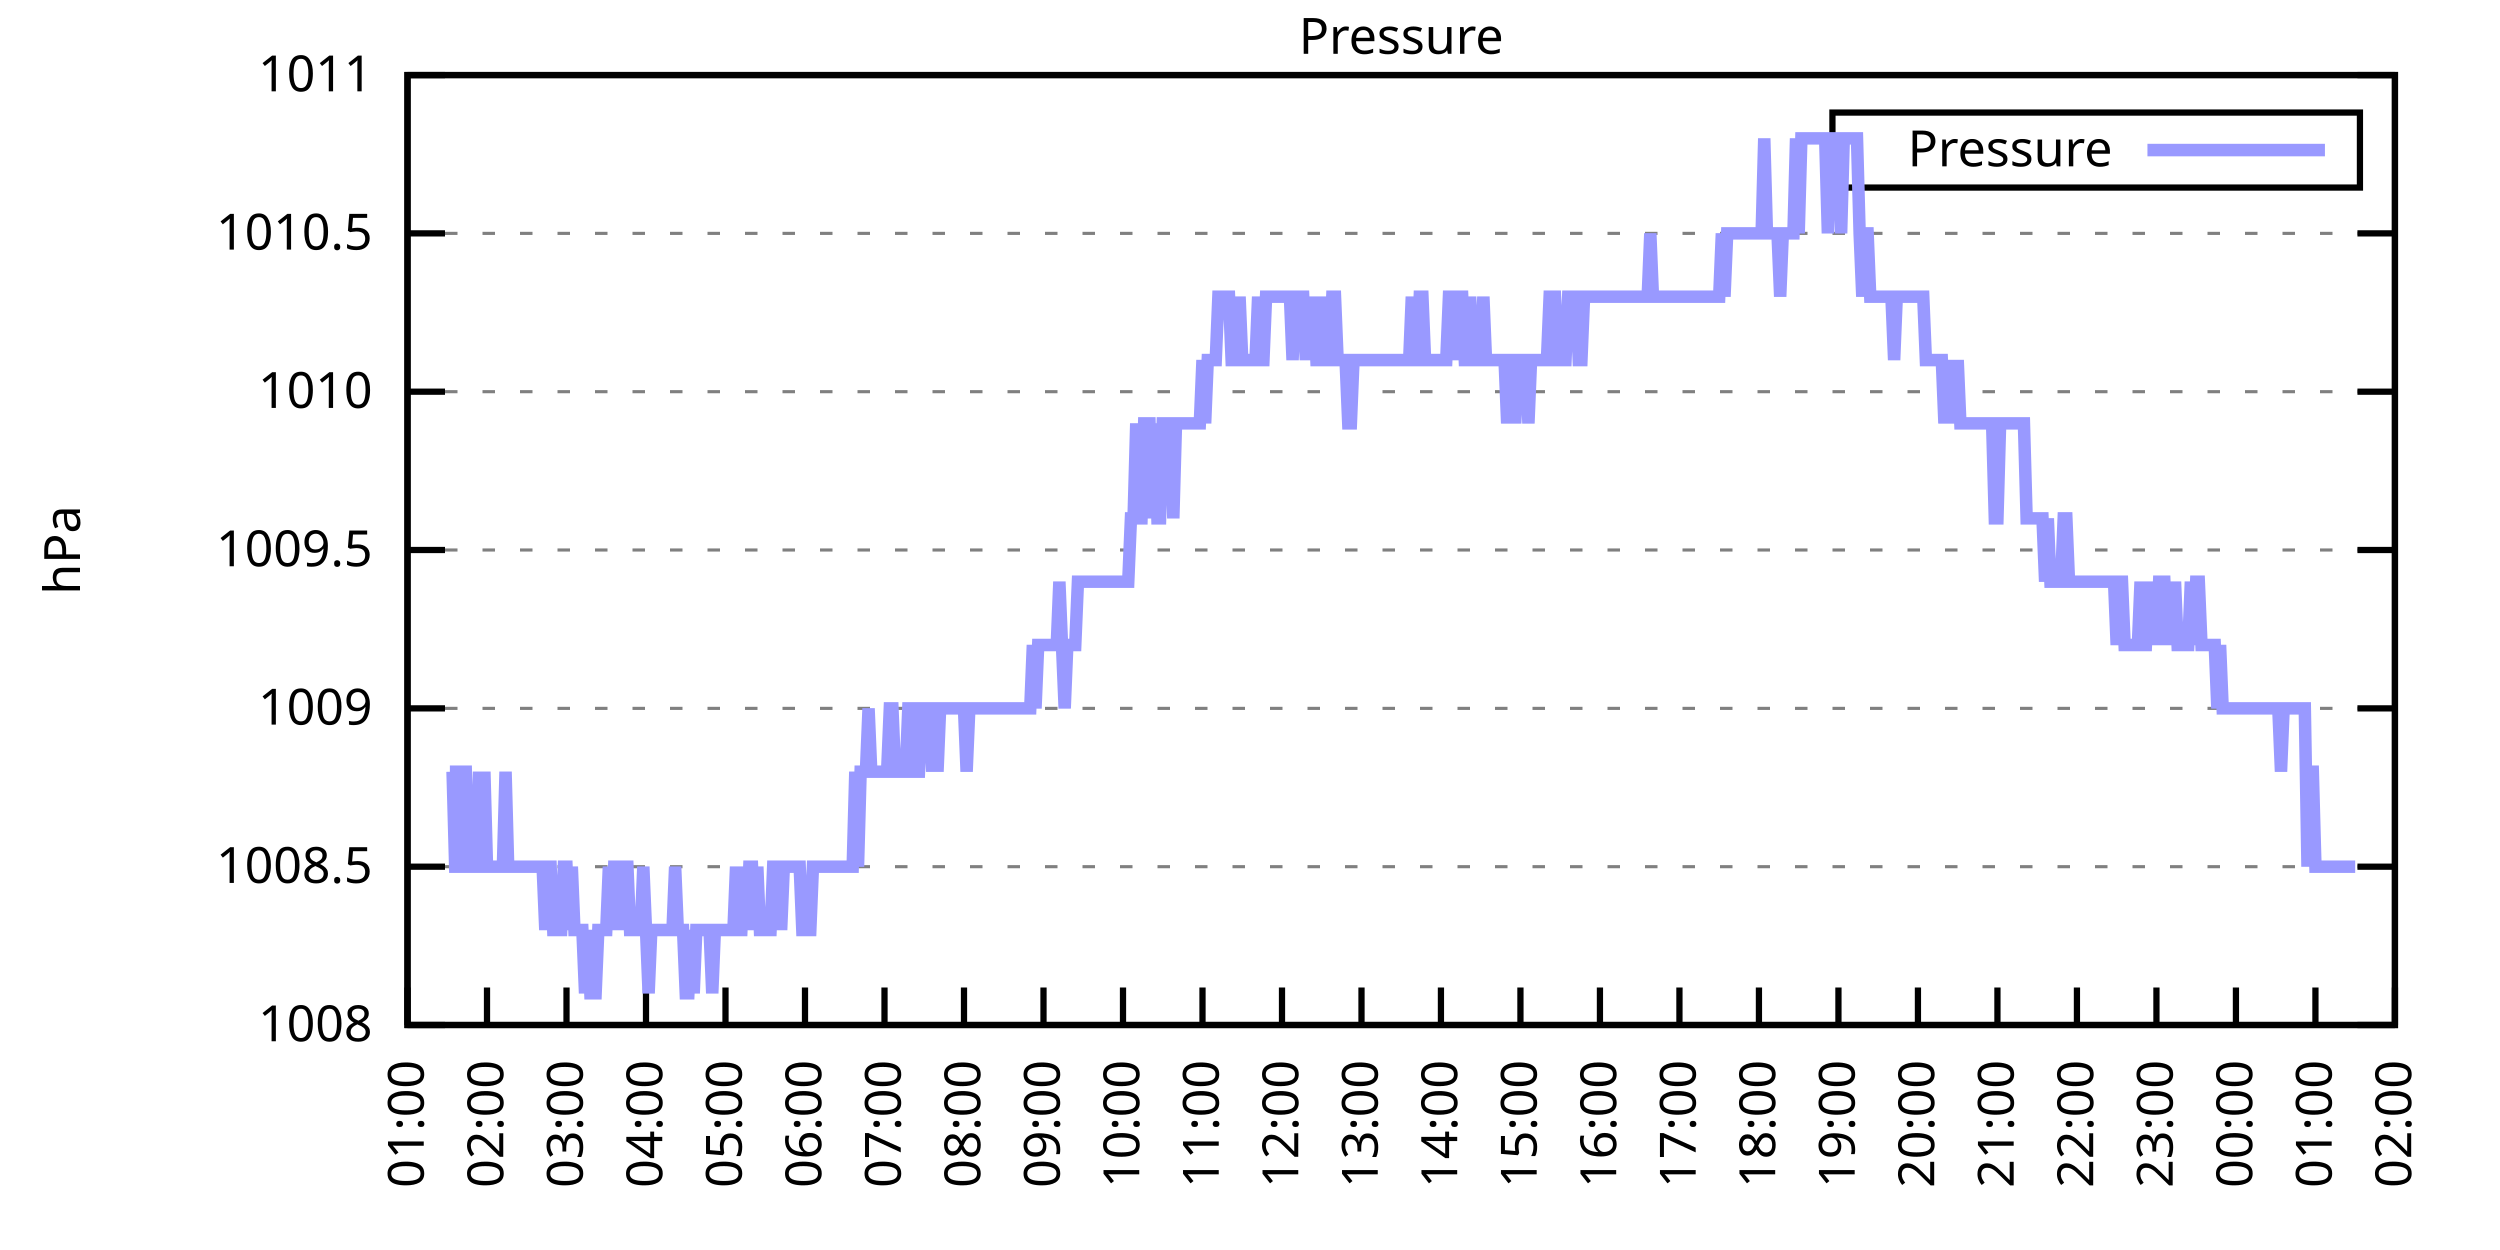
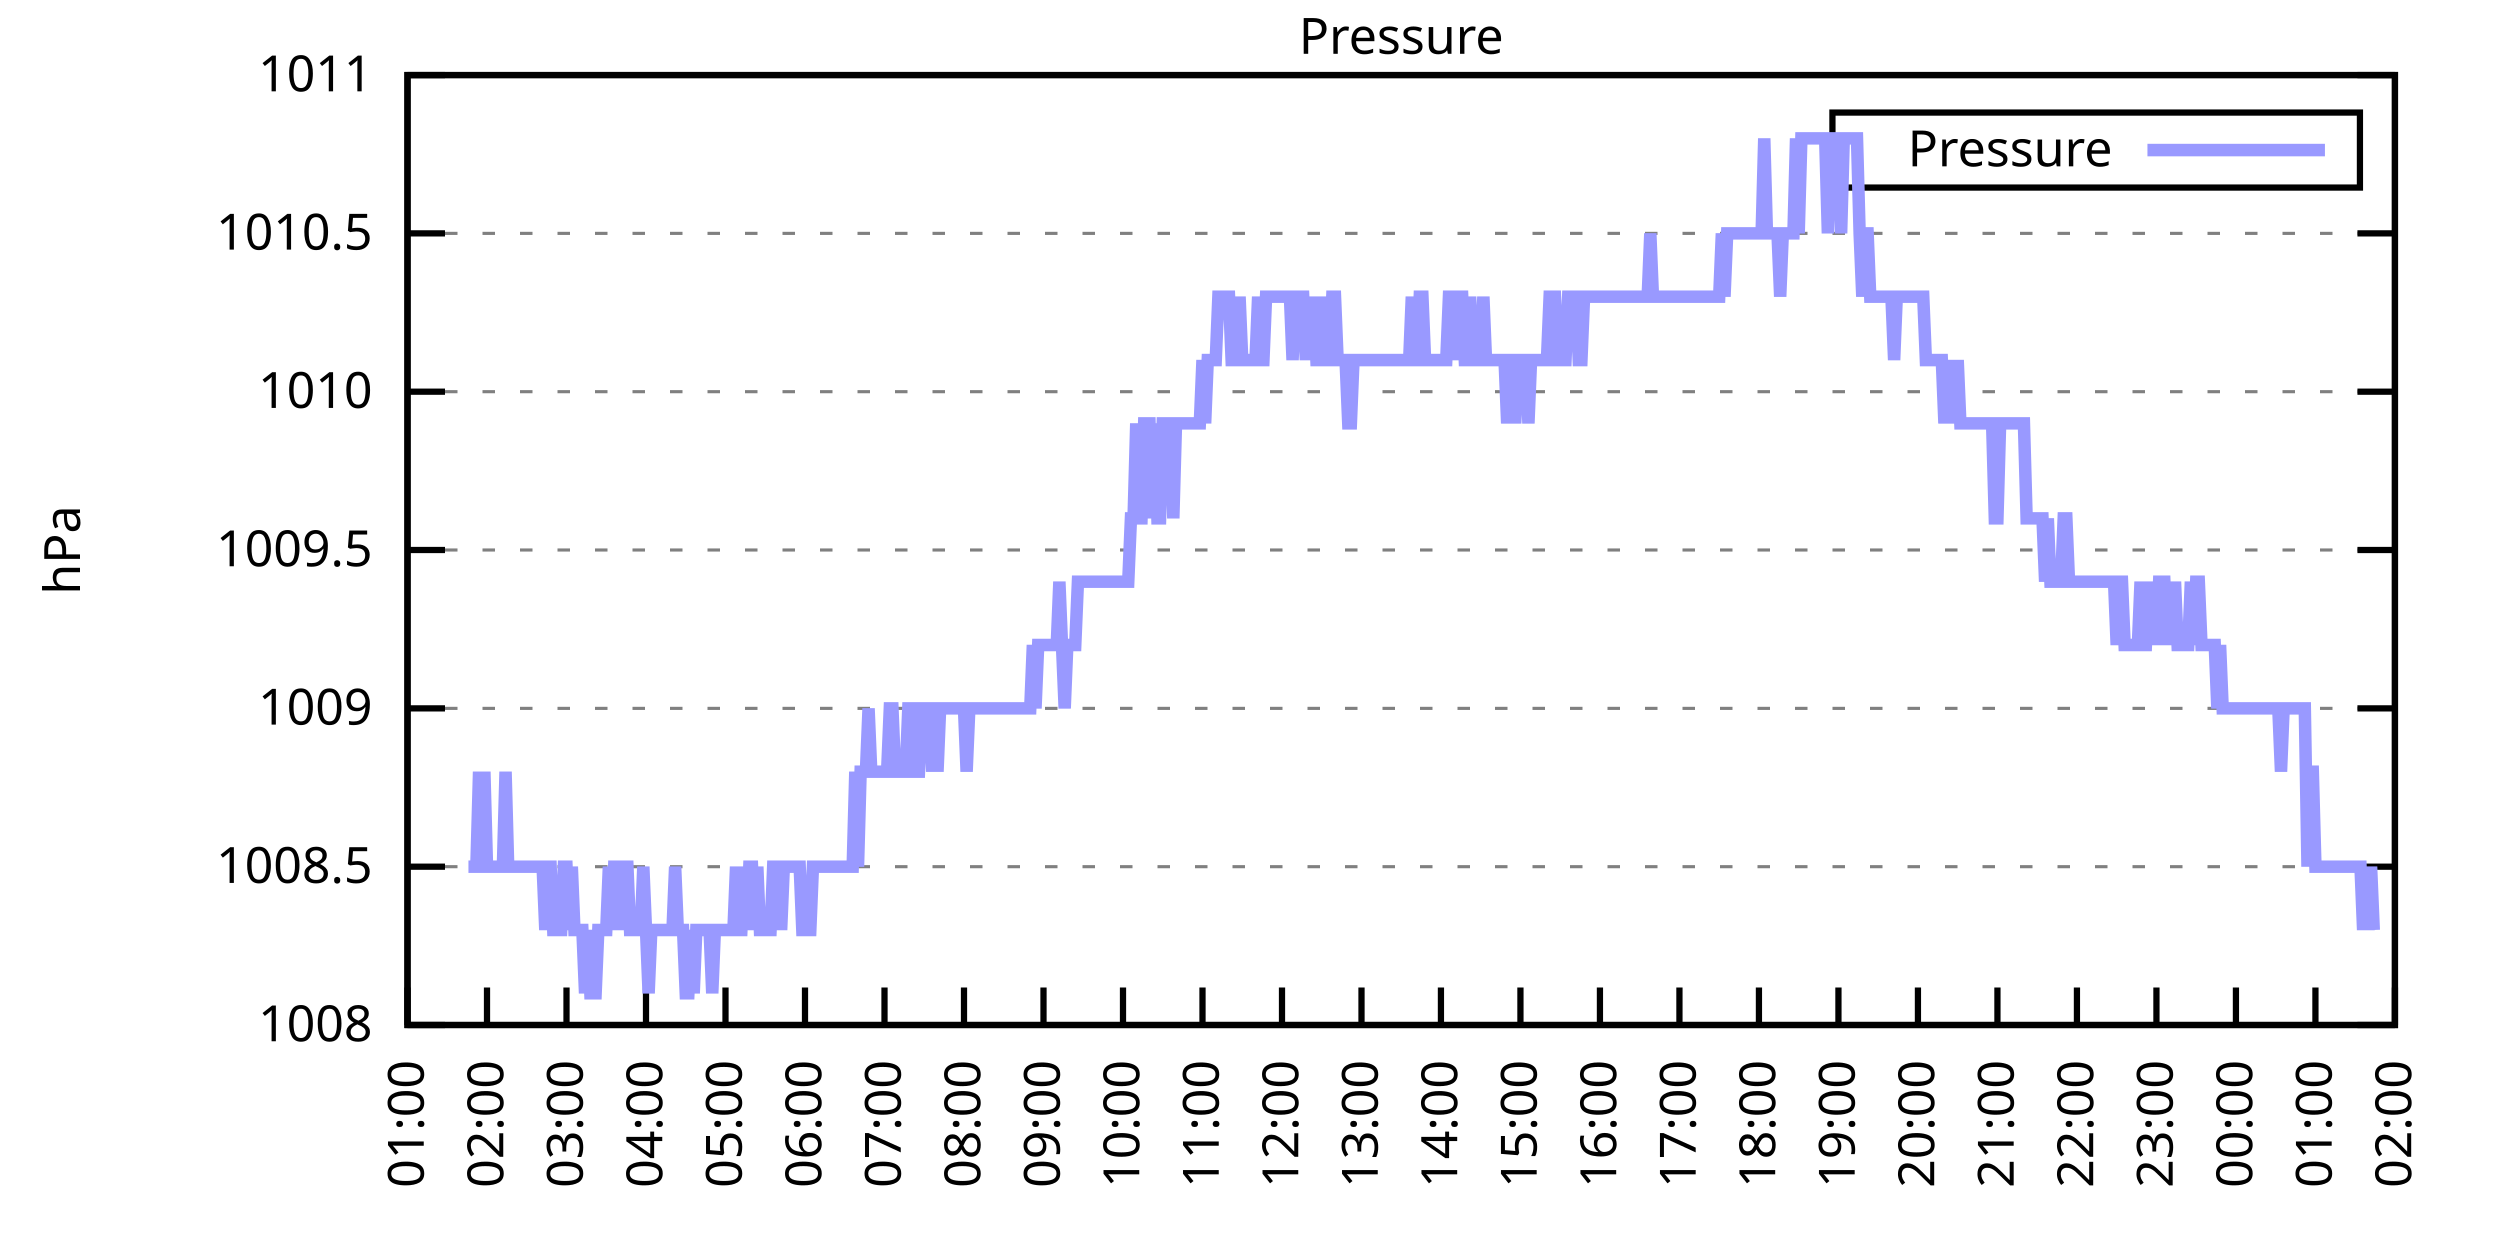
<svg xmlns="http://www.w3.org/2000/svg" xmlns:xlink="http://www.w3.org/1999/xlink" width="400" height="200" viewBox="0 0 400 200">
  <g id="gnuplot_canvas">
    <rect x="0" y="0" width="400" height="200" fill="none" />
    <defs>
      <circle id="gpDot" r="0.5" stroke-width="0.5" stroke="currentColor" />
      <path id="gpPt0" stroke-width="0.333" stroke="currentColor" d="M-1,0 h2 M0,-1 v2" />
      <path id="gpPt1" stroke-width="0.333" stroke="currentColor" d="M-1,-1 L1,1 M1,-1 L-1,1" />
      <path id="gpPt2" stroke-width="0.333" stroke="currentColor" d="M-1,0 L1,0 M0,-1 L0,1 M-1,-1 L1,1 M-1,1 L1,-1" />
      <rect id="gpPt3" stroke-width="0.333" stroke="currentColor" x="-1" y="-1" width="2" height="2" />
      <rect id="gpPt4" stroke-width="0.333" stroke="currentColor" fill="currentColor" x="-1" y="-1" width="2" height="2" />
      <circle id="gpPt5" stroke-width="0.333" stroke="currentColor" cx="0" cy="0" r="1" />
      <use xlink:href="#gpPt5" id="gpPt6" fill="currentColor" stroke="none" />
      <path id="gpPt7" stroke-width="0.333" stroke="currentColor" d="M0,-1.33 L-1.33,0.67 L1.33,0.67 z" />
      <use xlink:href="#gpPt7" id="gpPt8" fill="currentColor" stroke="none" />
      <use xlink:href="#gpPt7" id="gpPt9" stroke="currentColor" transform="rotate(180)" />
      <use xlink:href="#gpPt9" id="gpPt10" fill="currentColor" stroke="none" />
      <use xlink:href="#gpPt3" id="gpPt11" stroke="currentColor" transform="rotate(45)" />
      <use xlink:href="#gpPt11" id="gpPt12" fill="currentColor" stroke="none" />
      <path id="gpPt13" stroke-width="0.333" stroke="currentColor" d="M0,1.330 L1.265,0.411 L0.782,-1.067 L-0.782,-1.076 L-1.265,0.411 z" />
      <use xlink:href="#gpPt13" id="gpPt14" fill="currentColor" stroke="none" />
      <filter id="textbox" filterUnits="objectBoundingBox" x="0" y="0" height="1" width="1">
        <feFlood flood-color="white" flood-opacity="1" result="bgnd" />
        <feComposite in="SourceGraphic" in2="bgnd" operator="atop" />
      </filter>
      <filter id="greybox" filterUnits="objectBoundingBox" x="0" y="0" height="1" width="1">
        <feFlood flood-color="lightgrey" flood-opacity="1" result="grey" />
        <feComposite in="SourceGraphic" in2="grey" operator="atop" />
      </filter>
    </defs>
    <g fill="none" color="white" stroke="currentColor" stroke-width="1.00" stroke-linecap="butt" stroke-linejoin="miter">
</g>
    <g fill="none" color="black" stroke="currentColor" stroke-width="1.00" stroke-linecap="butt" stroke-linejoin="miter">
      <g stroke="none" shape-rendering="crispEdges">
        <polygon fill="rgb(255, 255, 255)" points="65.20,164.00 383.18,164.00 383.18,12.02 65.20,12.02 " />
      </g>
    </g>
    <g fill="none" color="black" stroke="currentColor" stroke-width="1.00" stroke-linecap="butt" stroke-linejoin="miter">
</g>
    <g fill="none" color="black" stroke="black" stroke-width="0.50" stroke-linecap="butt" stroke-linejoin="miter">
</g>
    <g fill="none" color="gray" stroke="currentColor" stroke-width="0.50" stroke-linecap="butt" stroke-linejoin="miter">
      <path stroke="gray" stroke-dasharray="2,4" class="gridline" d="M65.20,164.00 L383.19,164.00  " />
    </g>
    <g fill="none" color="gray" stroke="gray" stroke-width="1.00" stroke-linecap="butt" stroke-linejoin="miter">
</g>
    <g fill="none" color="black" stroke="currentColor" stroke-width="1.00" stroke-linecap="butt" stroke-linejoin="miter">
      <path stroke="black" d="M65.20,164.00 L71.20,164.00 M383.19,164.00 L377.19,164.00  " />
      <g transform="translate(59.60,166.60)" stroke="none" fill="black" font-family="Sans" font-size="8.00" text-anchor="end">
        <text>
          <tspan font-family="Sans"> 1008</tspan>
        </text>
      </g>
    </g>
    <g fill="none" color="black" stroke="currentColor" stroke-width="1.00" stroke-linecap="butt" stroke-linejoin="miter">
</g>
    <g fill="none" color="black" stroke="black" stroke-width="0.50" stroke-linecap="butt" stroke-linejoin="miter">
</g>
    <g fill="none" color="gray" stroke="currentColor" stroke-width="0.50" stroke-linecap="butt" stroke-linejoin="miter">
      <path stroke="gray" stroke-dasharray="2,4" class="gridline" d="M65.20,138.67 L383.19,138.67  " />
    </g>
    <g fill="none" color="gray" stroke="gray" stroke-width="1.00" stroke-linecap="butt" stroke-linejoin="miter">
</g>
    <g fill="none" color="black" stroke="currentColor" stroke-width="1.00" stroke-linecap="butt" stroke-linejoin="miter">
      <path stroke="black" d="M65.20,138.67 L71.20,138.67 M383.19,138.67 L377.19,138.67  " />
      <g transform="translate(59.60,141.27)" stroke="none" fill="black" font-family="Sans" font-size="8.00" text-anchor="end">
        <text>
          <tspan font-family="Sans"> 1008.5</tspan>
        </text>
      </g>
    </g>
    <g fill="none" color="black" stroke="currentColor" stroke-width="1.00" stroke-linecap="butt" stroke-linejoin="miter">
</g>
    <g fill="none" color="black" stroke="black" stroke-width="0.50" stroke-linecap="butt" stroke-linejoin="miter">
</g>
    <g fill="none" color="gray" stroke="currentColor" stroke-width="0.50" stroke-linecap="butt" stroke-linejoin="miter">
      <path stroke="gray" stroke-dasharray="2,4" class="gridline" d="M65.20,113.34 L383.19,113.34  " />
    </g>
    <g fill="none" color="gray" stroke="gray" stroke-width="1.00" stroke-linecap="butt" stroke-linejoin="miter">
</g>
    <g fill="none" color="black" stroke="currentColor" stroke-width="1.00" stroke-linecap="butt" stroke-linejoin="miter">
      <path stroke="black" d="M65.20,113.34 L71.20,113.34 M383.19,113.34 L377.19,113.34  " />
      <g transform="translate(59.60,115.94)" stroke="none" fill="black" font-family="Sans" font-size="8.00" text-anchor="end">
        <text>
          <tspan font-family="Sans"> 1009</tspan>
        </text>
      </g>
    </g>
    <g fill="none" color="black" stroke="currentColor" stroke-width="1.00" stroke-linecap="butt" stroke-linejoin="miter">
</g>
    <g fill="none" color="black" stroke="black" stroke-width="0.50" stroke-linecap="butt" stroke-linejoin="miter">
</g>
    <g fill="none" color="gray" stroke="currentColor" stroke-width="0.50" stroke-linecap="butt" stroke-linejoin="miter">
      <path stroke="gray" stroke-dasharray="2,4" class="gridline" d="M65.20,88.00 L383.19,88.00  " />
    </g>
    <g fill="none" color="gray" stroke="gray" stroke-width="1.00" stroke-linecap="butt" stroke-linejoin="miter">
</g>
    <g fill="none" color="black" stroke="currentColor" stroke-width="1.00" stroke-linecap="butt" stroke-linejoin="miter">
      <path stroke="black" d="M65.20,88.00 L71.20,88.00 M383.19,88.00 L377.19,88.00  " />
      <g transform="translate(59.60,90.60)" stroke="none" fill="black" font-family="Sans" font-size="8.00" text-anchor="end">
        <text>
          <tspan font-family="Sans"> 1009.5</tspan>
        </text>
      </g>
    </g>
    <g fill="none" color="black" stroke="currentColor" stroke-width="1.00" stroke-linecap="butt" stroke-linejoin="miter">
</g>
    <g fill="none" color="black" stroke="black" stroke-width="0.50" stroke-linecap="butt" stroke-linejoin="miter">
</g>
    <g fill="none" color="gray" stroke="currentColor" stroke-width="0.50" stroke-linecap="butt" stroke-linejoin="miter">
      <path stroke="gray" stroke-dasharray="2,4" class="gridline" d="M65.20,62.67 L383.19,62.67  " />
    </g>
    <g fill="none" color="gray" stroke="gray" stroke-width="1.00" stroke-linecap="butt" stroke-linejoin="miter">
</g>
    <g fill="none" color="black" stroke="currentColor" stroke-width="1.00" stroke-linecap="butt" stroke-linejoin="miter">
      <path stroke="black" d="M65.20,62.67 L71.20,62.67 M383.19,62.67 L377.19,62.67  " />
      <g transform="translate(59.60,65.27)" stroke="none" fill="black" font-family="Sans" font-size="8.00" text-anchor="end">
        <text>
          <tspan font-family="Sans"> 1010</tspan>
        </text>
      </g>
    </g>
    <g fill="none" color="black" stroke="currentColor" stroke-width="1.00" stroke-linecap="butt" stroke-linejoin="miter">
</g>
    <g fill="none" color="black" stroke="black" stroke-width="0.50" stroke-linecap="butt" stroke-linejoin="miter">
</g>
    <g fill="none" color="gray" stroke="currentColor" stroke-width="0.50" stroke-linecap="butt" stroke-linejoin="miter">
      <path stroke="gray" stroke-dasharray="2,4" class="gridline" d="M65.20,37.34 L383.19,37.34  " />
    </g>
    <g fill="none" color="gray" stroke="gray" stroke-width="1.00" stroke-linecap="butt" stroke-linejoin="miter">
</g>
    <g fill="none" color="black" stroke="currentColor" stroke-width="1.00" stroke-linecap="butt" stroke-linejoin="miter">
      <path stroke="black" d="M65.20,37.34 L71.20,37.34 M383.19,37.34 L377.19,37.34  " />
      <g transform="translate(59.60,39.94)" stroke="none" fill="black" font-family="Sans" font-size="8.00" text-anchor="end">
        <text>
          <tspan font-family="Sans"> 1010.5</tspan>
        </text>
      </g>
    </g>
    <g fill="none" color="black" stroke="currentColor" stroke-width="1.00" stroke-linecap="butt" stroke-linejoin="miter">
</g>
    <g fill="none" color="black" stroke="black" stroke-width="0.50" stroke-linecap="butt" stroke-linejoin="miter">
</g>
    <g fill="none" color="gray" stroke="currentColor" stroke-width="0.50" stroke-linecap="butt" stroke-linejoin="miter">
      <path stroke="gray" stroke-dasharray="2,4" class="gridline" d="M65.20,12.01 L383.19,12.01  " />
    </g>
    <g fill="none" color="gray" stroke="gray" stroke-width="1.00" stroke-linecap="butt" stroke-linejoin="miter">
</g>
    <g fill="none" color="black" stroke="currentColor" stroke-width="1.00" stroke-linecap="butt" stroke-linejoin="miter">
      <path stroke="black" d="M65.20,12.01 L71.20,12.01 M383.19,12.01 L377.19,12.01  " />
      <g transform="translate(59.60,14.61)" stroke="none" fill="black" font-family="Sans" font-size="8.00" text-anchor="end">
        <text>
          <tspan font-family="Sans"> 1011</tspan>
        </text>
      </g>
    </g>
    <g fill="none" color="black" stroke="currentColor" stroke-width="1.00" stroke-linecap="butt" stroke-linejoin="miter">
      <path stroke="black" d="M65.20,164.00 L65.20,158.00  " />
      <g transform="translate(67.80,169.60) rotate(270.00)" stroke="none" fill="black" font-family="Sans" font-size="8.00" text-anchor="end">
        <text>
          <tspan font-family="Sans">01:00</tspan>
        </text>
      </g>
    </g>
    <g fill="none" color="black" stroke="currentColor" stroke-width="1.00" stroke-linecap="butt" stroke-linejoin="miter">
      <path stroke="black" d="M77.92,164.00 L77.92,158.00  " />
      <g transform="translate(80.52,169.60) rotate(270.00)" stroke="none" fill="black" font-family="Sans" font-size="8.00" text-anchor="end">
        <text>
          <tspan font-family="Sans">02:00</tspan>
        </text>
      </g>
    </g>
    <g fill="none" color="black" stroke="currentColor" stroke-width="1.00" stroke-linecap="butt" stroke-linejoin="miter">
      <path stroke="black" d="M90.64,164.00 L90.64,158.00  " />
      <g transform="translate(93.24,169.60) rotate(270.00)" stroke="none" fill="black" font-family="Sans" font-size="8.00" text-anchor="end">
        <text>
          <tspan font-family="Sans">03:00</tspan>
        </text>
      </g>
    </g>
    <g fill="none" color="black" stroke="currentColor" stroke-width="1.00" stroke-linecap="butt" stroke-linejoin="miter">
      <path stroke="black" d="M103.36,164.00 L103.36,158.00  " />
      <g transform="translate(105.96,169.60) rotate(270.00)" stroke="none" fill="black" font-family="Sans" font-size="8.00" text-anchor="end">
        <text>
          <tspan font-family="Sans">04:00</tspan>
        </text>
      </g>
    </g>
    <g fill="none" color="black" stroke="currentColor" stroke-width="1.00" stroke-linecap="butt" stroke-linejoin="miter">
      <path stroke="black" d="M116.08,164.00 L116.08,158.00  " />
      <g transform="translate(118.68,169.60) rotate(270.00)" stroke="none" fill="black" font-family="Sans" font-size="8.00" text-anchor="end">
        <text>
          <tspan font-family="Sans">05:00</tspan>
        </text>
      </g>
    </g>
    <g fill="none" color="black" stroke="currentColor" stroke-width="1.00" stroke-linecap="butt" stroke-linejoin="miter">
      <path stroke="black" d="M128.80,164.00 L128.80,158.00  " />
      <g transform="translate(131.40,169.60) rotate(270.00)" stroke="none" fill="black" font-family="Sans" font-size="8.00" text-anchor="end">
        <text>
          <tspan font-family="Sans">06:00</tspan>
        </text>
      </g>
    </g>
    <g fill="none" color="black" stroke="currentColor" stroke-width="1.00" stroke-linecap="butt" stroke-linejoin="miter">
      <path stroke="black" d="M141.52,164.00 L141.52,158.00  " />
      <g transform="translate(144.12,169.60) rotate(270.00)" stroke="none" fill="black" font-family="Sans" font-size="8.00" text-anchor="end">
        <text>
          <tspan font-family="Sans">07:00</tspan>
        </text>
      </g>
    </g>
    <g fill="none" color="black" stroke="currentColor" stroke-width="1.00" stroke-linecap="butt" stroke-linejoin="miter">
      <path stroke="black" d="M154.24,164.00 L154.24,158.00  " />
      <g transform="translate(156.84,169.60) rotate(270.00)" stroke="none" fill="black" font-family="Sans" font-size="8.00" text-anchor="end">
        <text>
          <tspan font-family="Sans">08:00</tspan>
        </text>
      </g>
    </g>
    <g fill="none" color="black" stroke="currentColor" stroke-width="1.00" stroke-linecap="butt" stroke-linejoin="miter">
      <path stroke="black" d="M166.96,164.00 L166.96,158.00  " />
      <g transform="translate(169.56,169.60) rotate(270.00)" stroke="none" fill="black" font-family="Sans" font-size="8.00" text-anchor="end">
        <text>
          <tspan font-family="Sans">09:00</tspan>
        </text>
      </g>
    </g>
    <g fill="none" color="black" stroke="currentColor" stroke-width="1.00" stroke-linecap="butt" stroke-linejoin="miter">
      <path stroke="black" d="M179.68,164.00 L179.68,158.00  " />
      <g transform="translate(182.28,169.60) rotate(270.00)" stroke="none" fill="black" font-family="Sans" font-size="8.00" text-anchor="end">
        <text>
          <tspan font-family="Sans">10:00</tspan>
        </text>
      </g>
    </g>
    <g fill="none" color="black" stroke="currentColor" stroke-width="1.00" stroke-linecap="butt" stroke-linejoin="miter">
      <path stroke="black" d="M192.40,164.00 L192.40,158.00  " />
      <g transform="translate(195.00,169.60) rotate(270.00)" stroke="none" fill="black" font-family="Sans" font-size="8.00" text-anchor="end">
        <text>
          <tspan font-family="Sans">11:00</tspan>
        </text>
      </g>
    </g>
    <g fill="none" color="black" stroke="currentColor" stroke-width="1.00" stroke-linecap="butt" stroke-linejoin="miter">
      <path stroke="black" d="M205.12,164.00 L205.12,158.00  " />
      <g transform="translate(207.72,169.60) rotate(270.00)" stroke="none" fill="black" font-family="Sans" font-size="8.00" text-anchor="end">
        <text>
          <tspan font-family="Sans">12:00</tspan>
        </text>
      </g>
    </g>
    <g fill="none" color="black" stroke="currentColor" stroke-width="1.00" stroke-linecap="butt" stroke-linejoin="miter">
      <path stroke="black" d="M217.84,164.00 L217.84,158.00  " />
      <g transform="translate(220.44,169.60) rotate(270.00)" stroke="none" fill="black" font-family="Sans" font-size="8.00" text-anchor="end">
        <text>
          <tspan font-family="Sans">13:00</tspan>
        </text>
      </g>
    </g>
    <g fill="none" color="black" stroke="currentColor" stroke-width="1.00" stroke-linecap="butt" stroke-linejoin="miter">
      <path stroke="black" d="M230.55,164.00 L230.55,158.00  " />
      <g transform="translate(233.15,169.60) rotate(270.00)" stroke="none" fill="black" font-family="Sans" font-size="8.00" text-anchor="end">
        <text>
          <tspan font-family="Sans">14:00</tspan>
        </text>
      </g>
    </g>
    <g fill="none" color="black" stroke="currentColor" stroke-width="1.00" stroke-linecap="butt" stroke-linejoin="miter">
      <path stroke="black" d="M243.27,164.00 L243.27,158.00  " />
      <g transform="translate(245.87,169.60) rotate(270.00)" stroke="none" fill="black" font-family="Sans" font-size="8.00" text-anchor="end">
        <text>
          <tspan font-family="Sans">15:00</tspan>
        </text>
      </g>
    </g>
    <g fill="none" color="black" stroke="currentColor" stroke-width="1.00" stroke-linecap="butt" stroke-linejoin="miter">
      <path stroke="black" d="M255.99,164.00 L255.99,158.00  " />
      <g transform="translate(258.59,169.60) rotate(270.00)" stroke="none" fill="black" font-family="Sans" font-size="8.00" text-anchor="end">
        <text>
          <tspan font-family="Sans">16:00</tspan>
        </text>
      </g>
    </g>
    <g fill="none" color="black" stroke="currentColor" stroke-width="1.00" stroke-linecap="butt" stroke-linejoin="miter">
      <path stroke="black" d="M268.71,164.00 L268.71,158.00  " />
      <g transform="translate(271.31,169.60) rotate(270.00)" stroke="none" fill="black" font-family="Sans" font-size="8.00" text-anchor="end">
        <text>
          <tspan font-family="Sans">17:00</tspan>
        </text>
      </g>
    </g>
    <g fill="none" color="black" stroke="currentColor" stroke-width="1.00" stroke-linecap="butt" stroke-linejoin="miter">
      <path stroke="black" d="M281.43,164.00 L281.43,158.00  " />
      <g transform="translate(284.03,169.60) rotate(270.00)" stroke="none" fill="black" font-family="Sans" font-size="8.00" text-anchor="end">
        <text>
          <tspan font-family="Sans">18:00</tspan>
        </text>
      </g>
    </g>
    <g fill="none" color="black" stroke="currentColor" stroke-width="1.00" stroke-linecap="butt" stroke-linejoin="miter">
      <path stroke="black" d="M294.15,164.00 L294.15,158.00  " />
      <g transform="translate(296.75,169.60) rotate(270.00)" stroke="none" fill="black" font-family="Sans" font-size="8.00" text-anchor="end">
        <text>
          <tspan font-family="Sans">19:00</tspan>
        </text>
      </g>
    </g>
    <g fill="none" color="black" stroke="currentColor" stroke-width="1.00" stroke-linecap="butt" stroke-linejoin="miter">
      <path stroke="black" d="M306.87,164.00 L306.87,158.00  " />
      <g transform="translate(309.47,169.60) rotate(270.00)" stroke="none" fill="black" font-family="Sans" font-size="8.00" text-anchor="end">
        <text>
          <tspan font-family="Sans">20:00</tspan>
        </text>
      </g>
    </g>
    <g fill="none" color="black" stroke="currentColor" stroke-width="1.00" stroke-linecap="butt" stroke-linejoin="miter">
      <path stroke="black" d="M319.59,164.00 L319.59,158.00  " />
      <g transform="translate(322.19,169.60) rotate(270.00)" stroke="none" fill="black" font-family="Sans" font-size="8.00" text-anchor="end">
        <text>
          <tspan font-family="Sans">21:00</tspan>
        </text>
      </g>
    </g>
    <g fill="none" color="black" stroke="currentColor" stroke-width="1.00" stroke-linecap="butt" stroke-linejoin="miter">
      <path stroke="black" d="M332.31,164.00 L332.31,158.00  " />
      <g transform="translate(334.91,169.60) rotate(270.00)" stroke="none" fill="black" font-family="Sans" font-size="8.00" text-anchor="end">
        <text>
          <tspan font-family="Sans">22:00</tspan>
        </text>
      </g>
    </g>
    <g fill="none" color="black" stroke="currentColor" stroke-width="1.00" stroke-linecap="butt" stroke-linejoin="miter">
      <path stroke="black" d="M345.03,164.00 L345.03,158.00  " />
      <g transform="translate(347.63,169.60) rotate(270.00)" stroke="none" fill="black" font-family="Sans" font-size="8.00" text-anchor="end">
        <text>
          <tspan font-family="Sans">23:00</tspan>
        </text>
      </g>
    </g>
    <g fill="none" color="black" stroke="currentColor" stroke-width="1.00" stroke-linecap="butt" stroke-linejoin="miter">
      <path stroke="black" d="M357.75,164.00 L357.75,158.00  " />
      <g transform="translate(360.35,169.60) rotate(270.00)" stroke="none" fill="black" font-family="Sans" font-size="8.00" text-anchor="end">
        <text>
          <tspan font-family="Sans">00:00</tspan>
        </text>
      </g>
    </g>
    <g fill="none" color="black" stroke="currentColor" stroke-width="1.00" stroke-linecap="butt" stroke-linejoin="miter">
      <path stroke="black" d="M370.47,164.00 L370.47,158.00  " />
      <g transform="translate(373.07,169.60) rotate(270.00)" stroke="none" fill="black" font-family="Sans" font-size="8.00" text-anchor="end">
        <text>
          <tspan font-family="Sans">01:00</tspan>
        </text>
      </g>
    </g>
    <g fill="none" color="black" stroke="currentColor" stroke-width="1.00" stroke-linecap="butt" stroke-linejoin="miter">
      <path stroke="black" d="M383.19,164.00 L383.19,158.00  " />
      <g transform="translate(385.79,169.60) rotate(270.00)" stroke="none" fill="black" font-family="Sans" font-size="8.00" text-anchor="end">
        <text>
          <tspan font-family="Sans">02:00</tspan>
        </text>
      </g>
    </g>
    <g fill="none" color="black" stroke="currentColor" stroke-width="1.00" stroke-linecap="butt" stroke-linejoin="miter">
</g>
    <g fill="none" color="black" stroke="currentColor" stroke-width="1.00" stroke-linecap="butt" stroke-linejoin="miter">
      <path stroke="black" d="M65.20,12.01 L65.20,164.00 L383.19,164.00 L383.19,12.01 L65.20,12.01 Z  " />
    </g>
    <g fill="none" color="black" stroke="currentColor" stroke-width="1.00" stroke-linecap="butt" stroke-linejoin="miter">
</g>
    <g fill="none" color="black" stroke="currentColor" stroke-width="1.00" stroke-linecap="butt" stroke-linejoin="miter">
      <path stroke="black" d="M293.19,30.01 L293.19,18.01 L377.59,18.01 L377.59,30.01 L293.19,30.01 Z  " />
    </g>
    <g id="Pressure_plot_1">
      <g fill="none" color="white" stroke="black" stroke-width="2.00" stroke-linecap="butt" stroke-linejoin="miter">
</g>
      <g fill="none" color="black" stroke="currentColor" stroke-width="2.00" stroke-linecap="butt" stroke-linejoin="miter">
        <g transform="translate(337.99,26.61)" stroke="none" fill="black" font-family="Sans" font-size="8.00" text-anchor="end">
          <text>
            <tspan font-family="Sans">Pressure</tspan>
          </text>
        </g>
      </g>
      <g fill="none" color="black" stroke="currentColor" stroke-width="2.00" stroke-linecap="butt" stroke-linejoin="miter">
-         <path stroke="rgb(153, 153, 255)" d="M343.59,24.01 L371.99,24.01 M71.98,123.47 L72.41,123.47 L72.83,138.67 L73.26,138.67 L73.68,138.67 L74.10,123.47   L74.53,123.47 L74.95,138.67 L75.38,138.67 L75.80,138.67 L76.22,138.67 L76.65,123.47 L77.07,138.67 L77.50,123.47   L77.92,138.67 L78.34,138.67 L78.77,138.67 L79.19,138.67 L79.62,138.67 L80.04,138.67 L80.46,138.67 L80.89,123.47   L81.31,138.67 L81.74,138.67 L82.16,138.67 L82.58,138.67 L83.01,138.67 L83.43,138.67 L83.86,138.67 L84.28,138.67   L84.70,138.67 L85.13,138.67 L85.55,138.67 L85.98,138.67 L86.40,138.67 L86.82,138.67 L87.25,148.80 L87.67,138.67   L88.10,138.67 L88.52,148.80 L88.94,148.80 L89.37,148.80 L89.79,148.80 L90.22,138.67 L90.64,138.67 L91.06,148.80   L91.49,138.67 L91.91,148.80 L92.34,148.80 L92.76,148.80 L93.18,148.80 L93.61,158.93 L94.03,148.80 L94.46,158.93   L94.88,158.93 L95.30,158.93 L95.73,148.80 L96.15,148.80 L96.58,148.80 L97.00,148.80 L97.42,138.67 L97.85,148.80   L98.27,138.67 L98.69,138.67 L99.12,148.80 L99.54,138.67 L99.97,138.67 L100.39,138.67 L100.81,148.80 L101.24,148.80   L101.66,148.80 L102.09,148.80 L102.51,148.80 L102.93,138.67 L103.36,148.80 L103.78,158.93 L104.21,148.80 L104.63,148.80   L105.05,148.80 L105.48,148.80 L105.90,148.80 L106.33,148.80 L106.75,148.80 L107.17,148.80 L107.60,148.80 L108.02,138.67   L108.45,148.80 L108.87,148.80 L109.29,148.80 L109.72,158.93 L110.14,158.93 L110.57,148.80 L110.99,158.93 L111.41,148.80   L111.84,148.80 L112.26,148.80 L112.69,148.80 L113.11,148.80 L113.53,148.80 L113.96,158.93 L114.38,148.80 L114.81,148.80   L115.23,148.80 L115.65,148.80 L116.08,148.80 L116.50,148.80 L116.93,148.80 L117.35,148.80 L117.77,138.67 L118.20,148.80   L118.62,148.80 L119.05,138.67 L119.47,148.80 L119.89,138.67 L120.32,138.67 L120.74,148.80 L121.17,138.67 L121.59,148.80   L122.01,148.80 L122.44,148.80 L122.86,148.80 L123.29,148.80 L123.71,138.67 L124.13,138.67 L124.56,138.67 L124.98,148.80   L125.41,138.67 L125.83,138.67 L126.25,138.67 L126.68,138.67 L127.10,138.67 L127.53,138.67 L127.95,138.67 L128.37,148.80   L128.80,148.80 L129.22,148.80 L129.65,148.80 L130.07,138.67 L130.49,138.67 L130.92,138.67 L131.34,138.67 L131.77,138.67   L132.19,138.67 L132.61,138.67 L133.04,138.67 L133.46,138.67 L133.89,138.67 L134.31,138.67 L134.73,138.67 L135.16,138.67   L135.58,138.67 L136.01,138.67 L136.43,138.67 L136.85,123.47 L137.28,138.67 L137.70,123.47 L138.13,123.47 L138.55,123.47   L138.97,113.34 L139.40,123.47 L139.82,123.47 L140.25,123.47 L140.67,123.47 L141.09,123.47 L141.52,123.47 L141.94,123.47   L142.37,113.34 L142.79,113.34 L143.21,123.47 L143.64,123.47 L144.06,123.47 L144.49,123.47 L144.91,123.47 L145.33,113.34   L145.76,113.34 L146.18,123.47 L146.61,123.47 L147.03,123.47 L147.45,113.34 L147.88,113.34 L148.30,113.34 L148.73,113.34   L149.15,123.47 L149.57,113.34 L150.00,123.47 L150.42,113.34 L150.85,113.34 L151.27,113.34 L151.69,113.34 L152.12,113.34   L152.54,113.34 L152.97,113.34 L153.39,113.34 L153.81,113.34 L154.24,113.34 L154.66,123.47 L155.09,113.34 L155.51,113.34   L155.93,113.34 L156.36,113.34 L156.78,113.34 L157.21,113.34 L157.63,113.34 L158.05,113.34 L158.48,113.34 L158.90,113.34   L159.33,113.34 L159.75,113.34 L160.17,113.34 L160.60,113.34 L161.02,113.34 L161.44,113.34 L161.87,113.34 L162.29,113.34   L162.72,113.34 L163.14,113.34 L163.56,113.34 L163.99,113.34 L164.41,113.34 L164.84,113.34 L165.26,103.20 L165.68,113.34   L166.11,103.20 L166.53,103.20 L166.96,103.20 L167.38,103.20 L167.80,103.20 L168.23,103.20 L168.65,103.20 L169.08,103.20   L169.50,93.07 L169.92,103.20 L170.35,113.34 L170.77,103.20 L171.20,103.20 L171.62,103.20 L172.04,103.20 L172.47,93.07   L172.89,93.07 L173.32,93.07 L173.74,93.07 L174.16,93.07 L174.59,93.07 L175.01,93.07 L175.44,93.07 L175.86,93.07   L176.28,93.07 L176.71,93.07 L177.13,93.07 L177.56,93.07 L177.98,93.07 L178.40,93.07 L178.83,93.07 L179.25,93.07   L179.68,93.07 L180.10,93.07 L180.52,93.07 L180.95,82.94 L181.37,82.94 L181.80,67.74 L182.22,82.94 L182.64,82.94   L183.07,67.74 L183.49,67.74 L183.92,67.74 L184.34,82.94 L184.76,67.74 L185.19,82.94 L185.61,82.94 L186.04,67.74   L186.46,67.74 L186.88,67.74 L187.31,67.74 L187.73,82.94 L188.16,67.74 L188.58,67.74 L189.00,67.74 L189.43,67.74   L189.85,67.74 L190.28,67.74 L190.70,67.74 L191.12,67.74 L191.55,67.74 L191.97,67.74 L192.40,57.61 L192.82,67.74   L193.24,57.61 L193.67,57.61 L194.09,57.61 L194.52,57.61 L194.94,47.47 L195.36,47.47 L195.79,47.47 L196.21,47.47   L196.64,47.47 L197.06,57.61 L197.48,57.61 L197.91,57.61 L198.33,47.47 L198.76,57.61 L199.18,57.61 L199.60,57.61   L200.03,57.61 L200.45,57.61 L200.88,57.61 L201.30,47.47 L201.72,57.61 L202.15,57.61 L202.57,47.47 L203.00,47.47   L203.42,47.47 L203.84,47.47 L204.27,47.47 L204.69,47.47 L205.12,47.47 L205.54,47.47 L205.96,47.47 L206.39,47.47   L206.81,57.61 L207.24,47.47 L207.66,47.47 L208.08,47.47 L208.51,47.47 L208.93,57.61 L209.36,47.47 L209.78,57.61   L210.20,47.47 L210.63,57.61 L211.05,57.61 L211.48,57.61 L211.90,47.47 L212.32,57.61 L212.75,57.61 L213.17,47.47   L213.60,47.47 L214.02,57.61 L214.44,57.61 L214.87,57.61 L215.29,57.61 L215.72,67.74 L216.14,67.74 L216.56,57.61   L216.99,57.61 L217.41,57.61 L217.84,57.61 L218.26,57.61 L218.68,57.61 L219.11,57.61 L219.53,57.61 L219.96,57.61   L220.38,57.61 L220.80,57.61 L221.23,57.61 L221.65,57.61 L222.08,57.61 L222.50,57.61 L222.92,57.61 L223.35,57.61   L223.77,57.61 L224.20,57.61 L224.62,57.61 L225.04,57.61 L225.47,57.61 L225.89,47.47 L226.31,57.61 L226.74,57.61   L227.16,47.47 L227.59,47.47 L228.01,57.61 L228.43,57.61 L228.86,57.61 L229.28,57.61 L229.71,57.61 L230.13,57.61   L230.55,57.61 L230.98,57.61 L231.40,57.61 L231.83,47.47 L232.25,47.47 L232.67,47.47 L233.10,57.61 L233.52,47.47   L233.95,47.47 L234.37,57.61 L234.79,57.61 L235.22,47.47 L235.64,57.61 L236.07,57.61 L236.49,57.61 L236.91,57.61   L237.34,47.47 L237.76,57.61 L238.19,57.61 L238.61,57.61 L239.03,57.61 L239.46,57.61 L239.88,57.61 L240.31,57.61   L240.73,57.61 L241.15,67.74 L241.58,57.61 L242.00,57.61 L242.43,67.74 L242.85,57.61 L243.27,57.61 L243.70,57.61   L244.12,57.61 L244.55,67.74 L244.97,57.61 L245.39,57.61 L245.82,57.61 L246.24,57.61 L246.67,57.61 L247.09,57.61   L247.51,57.61 L247.94,47.47 L248.36,47.47 L248.79,47.47 L249.21,57.61 L249.63,57.61 L250.06,57.61 L250.48,57.61   L250.91,47.47 L251.33,47.47 L251.75,47.47 L252.18,47.47 L252.60,57.61 L253.03,57.61 L253.45,47.47 L253.87,47.47   L254.30,47.47 L254.72,47.47 L255.15,47.47 L255.57,47.47 L255.99,47.47 L256.42,47.47 L256.84,47.47 L257.27,47.47   L257.69,47.47 L258.11,47.47 L258.54,47.47 L258.96,47.47 L259.39,47.47 L259.81,47.47 L260.23,47.47 L260.66,47.47   L261.08,47.47 L261.51,47.47 L261.93,47.47 L262.35,47.47 L262.78,47.47 L263.20,47.47 L263.63,47.47 L264.05,37.34   L264.47,47.47 L264.90,47.47 L265.32,47.47 L265.75,47.47 L266.17,47.47 L266.59,47.47 L267.02,47.47 L267.44,47.47   L267.87,47.47 L268.29,47.47 L268.71,47.47 L269.14,47.47 L269.56,47.47 L269.99,47.47 L270.41,47.47 L270.83,47.47   L271.26,47.47 L271.68,47.47 L272.11,47.47 L272.53,47.47 L272.95,47.47 L273.38,47.47 L273.80,47.47 L274.23,47.47   L274.65,47.47 L275.07,47.47 L275.50,37.34 L275.92,47.47 L276.35,37.34 L276.77,37.34 L277.19,37.34 L277.62,37.34   L278.04,37.34 L278.47,37.34 L278.89,37.34 L279.31,37.34 L279.74,37.34 L280.16,37.34 L280.59,37.34 L281.01,37.34   L281.43,37.34 L281.86,37.34 L282.28,22.14 L282.71,37.34 L283.13,37.34 L283.55,37.34 L283.98,37.34 L284.40,37.34   L284.83,47.47 L285.25,37.34 L285.67,37.34 L286.10,37.34 L286.52,37.34 L286.95,37.34 L287.37,22.14 L287.79,37.34   L288.22,22.14 L288.64,22.14 L289.06,22.14 L289.49,22.14 L289.91,22.14 L290.34,22.14 L290.76,22.14 L291.18,22.14   L291.61,22.14 L292.03,22.14 L292.46,37.34 L292.88,22.14 L293.30,22.14 L293.73,22.14 L294.15,22.14 L294.58,37.34   L295.00,22.14 L295.42,22.14 L295.85,22.14 L296.27,22.14 L296.70,22.14 L297.12,22.14 L297.54,37.34 L297.97,47.47   L298.39,37.34 L298.82,37.34 L299.24,47.47 L299.66,47.47 L300.09,47.47 L300.51,47.47 L300.94,47.47 L301.36,47.47   L301.78,47.47 L302.21,47.47 L302.63,47.47 L303.06,57.61 L303.48,47.47 L303.90,47.47 L304.33,47.47 L304.75,47.47   L305.18,47.47 L305.60,47.47 L306.02,47.47 L306.45,47.47 L306.87,47.47 L307.30,47.47 L307.72,47.47 L308.14,57.61   L308.57,57.61 L308.99,57.61 L309.42,57.61 L309.84,57.61 L310.26,57.61 L310.69,57.61 L311.11,67.74 L311.54,57.61   L311.96,67.74 L312.38,57.61 L312.81,67.74 L313.23,57.61 L313.66,67.74 L314.08,67.74 L314.50,67.74 L314.93,67.74   L315.35,67.74 L315.78,67.74 L316.20,67.74 L316.62,67.74 L317.05,67.74 L317.47,67.74 L317.90,67.74 L318.32,67.74   L318.74,67.74 L319.17,82.94 L319.59,82.94 L320.02,67.74 L320.44,67.74 L320.86,67.74 L321.29,67.74 L321.71,67.74   L322.14,67.74 L322.56,67.74 L322.98,67.74 L323.41,67.74 L323.83,67.74 L324.26,82.94 L324.68,82.94 L325.10,82.94   L325.53,82.94 L325.95,82.94 L326.38,82.94 L326.80,82.94 L327.22,93.07 L327.65,82.94 L328.07,93.07 L328.50,93.07   L328.92,93.07 L329.34,93.07 L329.77,93.07 L330.19,82.94 L330.62,82.94 L331.04,93.07 L331.46,93.07 L331.89,93.07   L332.31,93.07 L332.74,93.07 L333.16,93.07 L333.58,93.07 L334.01,93.07 L334.43,93.07 L334.86,93.07 L335.28,93.07   L335.70,93.07 L336.13,93.07 L336.55,93.07 L336.98,93.07 L337.40,93.07 L337.82,93.07 L338.25,93.07 L338.67,103.20   L339.10,93.07 L339.52,93.07 L339.94,103.20 L340.37,103.20 L340.79,103.20 L341.22,103.20 L341.64,103.20 L342.06,103.20   L342.49,93.07 L342.91,103.20 L343.34,103.20 L343.76,93.07 L344.18,103.20 L344.61,93.07 L345.03,103.20 L345.46,93.07   L345.88,93.07 L346.30,93.07 L346.73,103.20 L347.15,93.07 L347.58,103.20 L348.00,93.07 L348.42,103.20 L348.85,103.20   L349.27,103.20 L349.70,103.20 L350.12,103.20 L350.54,93.07 L350.97,103.20 L351.39,93.07 L351.81,93.07 L352.24,103.20   L352.66,103.20 L353.09,103.20 L353.51,103.20 L353.93,103.20 L354.36,103.20 L354.78,113.34 L355.21,103.20 L355.63,113.34   L356.05,113.34 L356.48,113.34 L356.90,113.34 L357.33,113.34 L357.75,113.34 L358.17,113.34 L358.60,113.34 L359.02,113.34   L359.45,113.34 L359.87,113.34 L360.29,113.34 L360.72,113.34 L361.14,113.34 L361.57,113.34 L361.99,113.34 L362.41,113.34   L362.84,113.34 L363.26,113.34 L363.69,113.34 L364.11,113.34 L364.53,113.34 L364.96,123.47 L365.38,113.34 L365.81,113.34   L366.23,113.34 L366.65,113.34 L367.08,113.34 L367.50,113.34 L367.93,113.34 L368.35,113.34 L368.77,113.34 L369.20,138.67   L369.62,123.47 L370.05,123.47 L370.47,138.67 L370.89,138.67 L371.32,138.67 L371.74,138.67 L372.17,138.67 L372.59,138.67   L373.01,138.67 L373.44,138.67 L373.86,138.67 L374.29,138.67 L374.71,138.67 L375.13,138.67 L375.56,138.67 L375.98,138.67   L376.41,138.67 L376.83,138.67  " />
+         <path stroke="rgb(153, 153, 255)" d="M343.59,24.01 L371.99,24.01 M74.95,138.67 L75.38,138.67 L75.80,138.67 L76.22,138.67 L76.65,123.47 L77.07,138.67   L77.50,123.47 L77.92,138.67 L78.34,138.67 L78.77,138.67 L79.19,138.67 L79.62,138.67 L80.04,138.67 L80.46,138.67   L80.89,123.47 L81.31,138.67 L81.74,138.67 L82.16,138.67 L82.58,138.67 L83.01,138.67 L83.43,138.67 L83.86,138.67   L84.28,138.67 L84.70,138.67 L85.13,138.67 L85.55,138.67 L85.98,138.67 L86.40,138.67 L86.82,138.67 L87.25,148.80   L87.67,138.67 L88.10,138.67 L88.52,148.80 L88.94,148.80 L89.37,148.80 L89.79,148.80 L90.22,138.67 L90.64,138.67   L91.06,148.80 L91.49,138.67 L91.91,148.80 L92.34,148.80 L92.76,148.80 L93.18,148.80 L93.61,158.93 L94.03,148.80   L94.46,158.93 L94.88,158.93 L95.30,158.93 L95.73,148.80 L96.15,148.80 L96.58,148.80 L97.00,148.80 L97.42,138.67   L97.85,148.80 L98.27,138.67 L98.69,138.67 L99.12,148.80 L99.54,138.67 L99.97,138.67 L100.39,138.67 L100.81,148.80   L101.24,148.80 L101.66,148.80 L102.09,148.80 L102.51,148.80 L102.93,138.67 L103.36,148.80 L103.78,158.93 L104.21,148.80   L104.63,148.80 L105.05,148.80 L105.48,148.80 L105.90,148.80 L106.33,148.80 L106.75,148.80 L107.17,148.80 L107.60,148.80   L108.02,138.67 L108.45,148.80 L108.87,148.80 L109.29,148.80 L109.72,158.93 L110.14,158.93 L110.57,148.80 L110.99,158.93   L111.41,148.80 L111.84,148.80 L112.26,148.80 L112.69,148.80 L113.11,148.80 L113.53,148.80 L113.96,158.93 L114.38,148.80   L114.81,148.80 L115.23,148.80 L115.65,148.80 L116.08,148.80 L116.50,148.80 L116.93,148.80 L117.35,148.80 L117.77,138.67   L118.20,148.80 L118.62,148.80 L119.05,138.67 L119.47,148.80 L119.89,138.67 L120.32,138.67 L120.74,148.80 L121.17,138.67   L121.59,148.80 L122.01,148.80 L122.44,148.80 L122.86,148.80 L123.29,148.80 L123.71,138.67 L124.13,138.67 L124.56,138.67   L124.98,148.80 L125.41,138.67 L125.83,138.67 L126.25,138.67 L126.68,138.67 L127.10,138.67 L127.53,138.67 L127.95,138.67   L128.37,148.80 L128.80,148.80 L129.22,148.80 L129.65,148.80 L130.07,138.67 L130.49,138.67 L130.92,138.67 L131.34,138.67   L131.77,138.67 L132.19,138.67 L132.61,138.67 L133.04,138.67 L133.46,138.67 L133.89,138.67 L134.31,138.67 L134.73,138.67   L135.16,138.67 L135.58,138.67 L136.01,138.67 L136.43,138.67 L136.85,123.47 L137.28,138.67 L137.70,123.47 L138.13,123.47   L138.55,123.47 L138.97,113.34 L139.40,123.47 L139.82,123.47 L140.25,123.47 L140.67,123.47 L141.09,123.47 L141.52,123.47   L141.94,123.47 L142.37,113.34 L142.79,113.34 L143.21,123.47 L143.64,123.47 L144.06,123.47 L144.49,123.47 L144.91,123.47   L145.33,113.34 L145.76,113.34 L146.18,123.47 L146.61,123.47 L147.03,123.47 L147.45,113.34 L147.88,113.34 L148.30,113.34   L148.73,113.34 L149.15,123.47 L149.57,113.34 L150.00,123.47 L150.42,113.34 L150.85,113.34 L151.27,113.34 L151.69,113.34   L152.12,113.34 L152.54,113.34 L152.97,113.34 L153.39,113.34 L153.81,113.34 L154.24,113.34 L154.66,123.47 L155.09,113.34   L155.51,113.34 L155.93,113.34 L156.36,113.34 L156.78,113.34 L157.21,113.34 L157.63,113.34 L158.05,113.34 L158.48,113.34   L158.90,113.34 L159.33,113.34 L159.75,113.34 L160.17,113.34 L160.60,113.34 L161.02,113.34 L161.44,113.34 L161.87,113.34   L162.29,113.34 L162.72,113.34 L163.14,113.34 L163.56,113.34 L163.99,113.34 L164.41,113.34 L164.84,113.34 L165.26,103.20   L165.68,113.34 L166.11,103.20 L166.53,103.20 L166.96,103.20 L167.38,103.20 L167.80,103.20 L168.23,103.20 L168.65,103.20   L169.08,103.20 L169.50,93.07 L169.92,103.20 L170.35,113.34 L170.77,103.20 L171.20,103.20 L171.62,103.20 L172.04,103.20   L172.47,93.07 L172.89,93.07 L173.32,93.07 L173.74,93.07 L174.16,93.07 L174.59,93.07 L175.01,93.07 L175.44,93.07   L175.86,93.07 L176.28,93.07 L176.71,93.07 L177.13,93.07 L177.56,93.07 L177.98,93.07 L178.40,93.07 L178.83,93.07   L179.25,93.07 L179.68,93.07 L180.10,93.07 L180.52,93.07 L180.95,82.94 L181.37,82.94 L181.80,67.74 L182.22,82.94   L182.64,82.94 L183.07,67.74 L183.49,67.74 L183.92,67.74 L184.34,82.94 L184.76,67.74 L185.19,82.94 L185.61,82.94   L186.04,67.74 L186.46,67.74 L186.88,67.74 L187.31,67.74 L187.73,82.94 L188.16,67.74 L188.58,67.74 L189.00,67.74   L189.43,67.74 L189.85,67.74 L190.28,67.74 L190.70,67.74 L191.12,67.74 L191.55,67.74 L191.97,67.74 L192.40,57.61   L192.82,67.74 L193.24,57.61 L193.67,57.61 L194.09,57.61 L194.52,57.61 L194.94,47.47 L195.36,47.47 L195.79,47.47   L196.21,47.47 L196.64,47.47 L197.06,57.61 L197.48,57.61 L197.91,57.61 L198.33,47.47 L198.76,57.61 L199.18,57.61   L199.60,57.61 L200.03,57.61 L200.45,57.61 L200.88,57.61 L201.30,47.47 L201.72,57.61 L202.15,57.61 L202.57,47.47   L203.00,47.47 L203.42,47.47 L203.84,47.47 L204.27,47.47 L204.69,47.47 L205.12,47.47 L205.54,47.47 L205.96,47.47   L206.39,47.47 L206.81,57.61 L207.24,47.47 L207.66,47.47 L208.08,47.47 L208.51,47.47 L208.93,57.61 L209.36,47.47   L209.78,57.61 L210.20,47.47 L210.63,57.61 L211.05,57.61 L211.48,57.61 L211.90,47.47 L212.32,57.61 L212.75,57.61   L213.17,47.47 L213.60,47.47 L214.02,57.61 L214.44,57.61 L214.87,57.61 L215.29,57.61 L215.72,67.74 L216.14,67.74   L216.56,57.61 L216.99,57.61 L217.41,57.61 L217.84,57.61 L218.26,57.61 L218.68,57.61 L219.11,57.61 L219.53,57.61   L219.96,57.61 L220.38,57.61 L220.80,57.61 L221.23,57.61 L221.65,57.61 L222.08,57.61 L222.50,57.61 L222.92,57.61   L223.35,57.61 L223.77,57.61 L224.20,57.61 L224.62,57.61 L225.04,57.61 L225.47,57.61 L225.89,47.47 L226.31,57.61   L226.74,57.61 L227.16,47.47 L227.59,47.47 L228.01,57.61 L228.43,57.61 L228.86,57.61 L229.28,57.61 L229.71,57.61   L230.13,57.61 L230.55,57.61 L230.98,57.61 L231.40,57.61 L231.83,47.47 L232.25,47.47 L232.67,47.47 L233.10,57.61   L233.52,47.47 L233.95,47.47 L234.37,57.61 L234.79,57.61 L235.22,47.47 L235.64,57.61 L236.07,57.61 L236.49,57.61   L236.91,57.61 L237.34,47.47 L237.76,57.61 L238.19,57.61 L238.61,57.61 L239.03,57.61 L239.46,57.61 L239.88,57.61   L240.31,57.61 L240.73,57.61 L241.15,67.74 L241.58,57.61 L242.00,57.61 L242.43,67.74 L242.85,57.61 L243.27,57.61   L243.70,57.61 L244.12,57.61 L244.55,67.74 L244.97,57.61 L245.39,57.61 L245.82,57.61 L246.24,57.61 L246.67,57.61   L247.09,57.61 L247.51,57.61 L247.94,47.47 L248.36,47.47 L248.79,47.47 L249.21,57.61 L249.63,57.61 L250.06,57.61   L250.48,57.61 L250.91,47.47 L251.33,47.47 L251.75,47.47 L252.18,47.47 L252.60,57.61 L253.03,57.61 L253.45,47.47   L253.87,47.47 L254.30,47.47 L254.72,47.47 L255.15,47.47 L255.57,47.47 L255.99,47.47 L256.42,47.47 L256.84,47.47   L257.27,47.47 L257.69,47.47 L258.11,47.47 L258.54,47.47 L258.96,47.47 L259.39,47.47 L259.81,47.47 L260.23,47.47   L260.66,47.47 L261.08,47.47 L261.51,47.47 L261.93,47.47 L262.35,47.47 L262.78,47.47 L263.20,47.47 L263.63,47.47   L264.05,37.34 L264.47,47.47 L264.90,47.47 L265.32,47.47 L265.75,47.47 L266.17,47.47 L266.59,47.47 L267.02,47.47   L267.44,47.47 L267.87,47.47 L268.29,47.47 L268.71,47.47 L269.14,47.47 L269.56,47.47 L269.99,47.47 L270.41,47.47   L270.83,47.47 L271.26,47.47 L271.68,47.47 L272.11,47.47 L272.53,47.47 L272.95,47.47 L273.38,47.47 L273.80,47.47   L274.23,47.47 L274.65,47.47 L275.07,47.47 L275.50,37.34 L275.92,47.47 L276.35,37.34 L276.77,37.34 L277.19,37.34   L277.62,37.34 L278.04,37.34 L278.47,37.34 L278.89,37.34 L279.31,37.34 L279.74,37.34 L280.16,37.34 L280.59,37.34   L281.01,37.34 L281.43,37.34 L281.86,37.34 L282.28,22.14 L282.71,37.34 L283.13,37.34 L283.55,37.34 L283.98,37.34   L284.40,37.34 L284.83,47.47 L285.25,37.34 L285.67,37.34 L286.10,37.34 L286.52,37.34 L286.95,37.34 L287.37,22.14   L287.79,37.34 L288.22,22.14 L288.64,22.14 L289.06,22.14 L289.49,22.14 L289.91,22.14 L290.34,22.14 L290.76,22.14   L291.18,22.14 L291.61,22.14 L292.03,22.14 L292.46,37.34 L292.88,22.14 L293.30,22.14 L293.73,22.14 L294.15,22.14   L294.58,37.34 L295.00,22.14 L295.42,22.14 L295.85,22.14 L296.27,22.14 L296.70,22.14 L297.12,22.14 L297.54,37.34   L297.97,47.47 L298.39,37.34 L298.82,37.34 L299.24,47.47 L299.66,47.47 L300.09,47.47 L300.51,47.47 L300.94,47.47   L301.36,47.47 L301.78,47.47 L302.21,47.47 L302.63,47.47 L303.06,57.61 L303.48,47.47 L303.90,47.47 L304.33,47.47   L304.75,47.47 L305.18,47.47 L305.60,47.47 L306.02,47.47 L306.45,47.47 L306.87,47.47 L307.30,47.47 L307.72,47.47   L308.14,57.61 L308.57,57.61 L308.99,57.61 L309.42,57.61 L309.84,57.61 L310.26,57.61 L310.69,57.61 L311.11,67.74   L311.54,57.61 L311.96,67.74 L312.38,57.61 L312.81,67.74 L313.23,57.61 L313.66,67.74 L314.08,67.74 L314.50,67.74   L314.93,67.74 L315.35,67.74 L315.78,67.74 L316.20,67.74 L316.62,67.74 L317.05,67.74 L317.47,67.74 L317.90,67.74   L318.32,67.74 L318.74,67.74 L319.17,82.94 L319.59,82.94 L320.02,67.74 L320.44,67.74 L320.86,67.74 L321.29,67.74   L321.71,67.74 L322.14,67.74 L322.56,67.74 L322.98,67.74 L323.41,67.74 L323.83,67.74 L324.26,82.94 L324.68,82.94   L325.10,82.94 L325.53,82.94 L325.95,82.94 L326.38,82.94 L326.80,82.94 L327.22,93.07 L327.65,82.94 L328.07,93.07   L328.50,93.07 L328.92,93.07 L329.34,93.07 L329.77,93.07 L330.19,82.94 L330.62,82.94 L331.04,93.07 L331.46,93.07   L331.89,93.07 L332.31,93.07 L332.74,93.07 L333.16,93.07 L333.58,93.07 L334.01,93.07 L334.43,93.07 L334.86,93.07   L335.28,93.07 L335.70,93.07 L336.13,93.07 L336.55,93.07 L336.98,93.07 L337.40,93.07 L337.82,93.07 L338.25,93.07   L338.67,103.20 L339.10,93.07 L339.52,93.07 L339.94,103.20 L340.37,103.20 L340.79,103.20 L341.22,103.20 L341.64,103.20   L342.06,103.20 L342.49,93.07 L342.91,103.20 L343.34,103.20 L343.76,93.07 L344.18,103.20 L344.61,93.07 L345.03,103.20   L345.46,93.07 L345.88,93.07 L346.30,93.07 L346.73,103.20 L347.15,93.07 L347.58,103.20 L348.00,93.07 L348.42,103.20   L348.85,103.20 L349.27,103.20 L349.70,103.20 L350.12,103.20 L350.54,93.07 L350.97,103.20 L351.39,93.07 L351.81,93.07   L352.24,103.20 L352.66,103.20 L353.09,103.20 L353.51,103.20 L353.93,103.20 L354.36,103.20 L354.78,113.34 L355.21,103.20   L355.63,113.34 L356.05,113.34 L356.48,113.34 L356.90,113.34 L357.33,113.34 L357.75,113.34 L358.17,113.34 L358.60,113.34   L359.02,113.34 L359.45,113.34 L359.87,113.34 L360.29,113.34 L360.72,113.34 L361.14,113.34 L361.57,113.34 L361.99,113.34   L362.41,113.34 L362.84,113.34 L363.26,113.34 L363.69,113.34 L364.11,113.34 L364.53,113.34 L364.96,123.47 L365.38,113.34   L365.81,113.34 L366.23,113.34 L366.65,113.34 L367.08,113.34 L367.50,113.34 L367.93,113.34 L368.35,113.34 L368.77,113.34   L369.20,138.67 L369.62,123.47 L370.05,123.47 L370.47,138.67 L370.89,138.67 L371.32,138.67 L371.74,138.67 L372.17,138.67   L372.59,138.67 L373.01,138.67 L373.44,138.67 L373.86,138.67 L374.29,138.67 L374.71,138.67 L375.13,138.67 L375.56,138.67   L375.98,138.67 L376.41,138.67 L376.83,138.67 L377.25,138.67 L377.68,138.67 L378.10,148.80 L378.53,138.67 L378.95,148.80   L379.37,138.67 L379.80,148.80  " />
      </g>
    </g>
    <g fill="none" color="black" stroke="currentColor" stroke-width="2.00" stroke-linecap="butt" stroke-linejoin="miter">
</g>
    <g fill="none" color="black" stroke="black" stroke-width="1.00" stroke-linecap="butt" stroke-linejoin="miter">
</g>
    <g fill="none" color="black" stroke="currentColor" stroke-width="1.00" stroke-linecap="butt" stroke-linejoin="miter">
      <path stroke="black" d="M65.20,12.01 L65.20,164.00 L383.19,164.00 L383.19,12.01 L65.20,12.01 Z  " />
      <g transform="translate(12.80,88.01) rotate(270.00)" stroke="none" fill="black" font-family="Sans" font-size="8.00" text-anchor="middle">
        <text>
          <tspan font-family="Sans">hPa</tspan>
        </text>
      </g>
    </g>
    <g fill="none" color="black" stroke="currentColor" stroke-width="1.00" stroke-linecap="butt" stroke-linejoin="miter">
</g>
    <g fill="none" color="black" stroke="currentColor" stroke-width="1.00" stroke-linecap="butt" stroke-linejoin="miter">
      <g transform="translate(224.19,8.61)" stroke="none" fill="black" font-family="Sans" font-size="8.00" text-anchor="middle">
        <text>
          <tspan font-family="Sans">Pressure</tspan>
        </text>
      </g>
    </g>
    <g fill="none" color="black" stroke="currentColor" stroke-width="1.00" stroke-linecap="butt" stroke-linejoin="miter">
</g>
  </g>
</svg>
